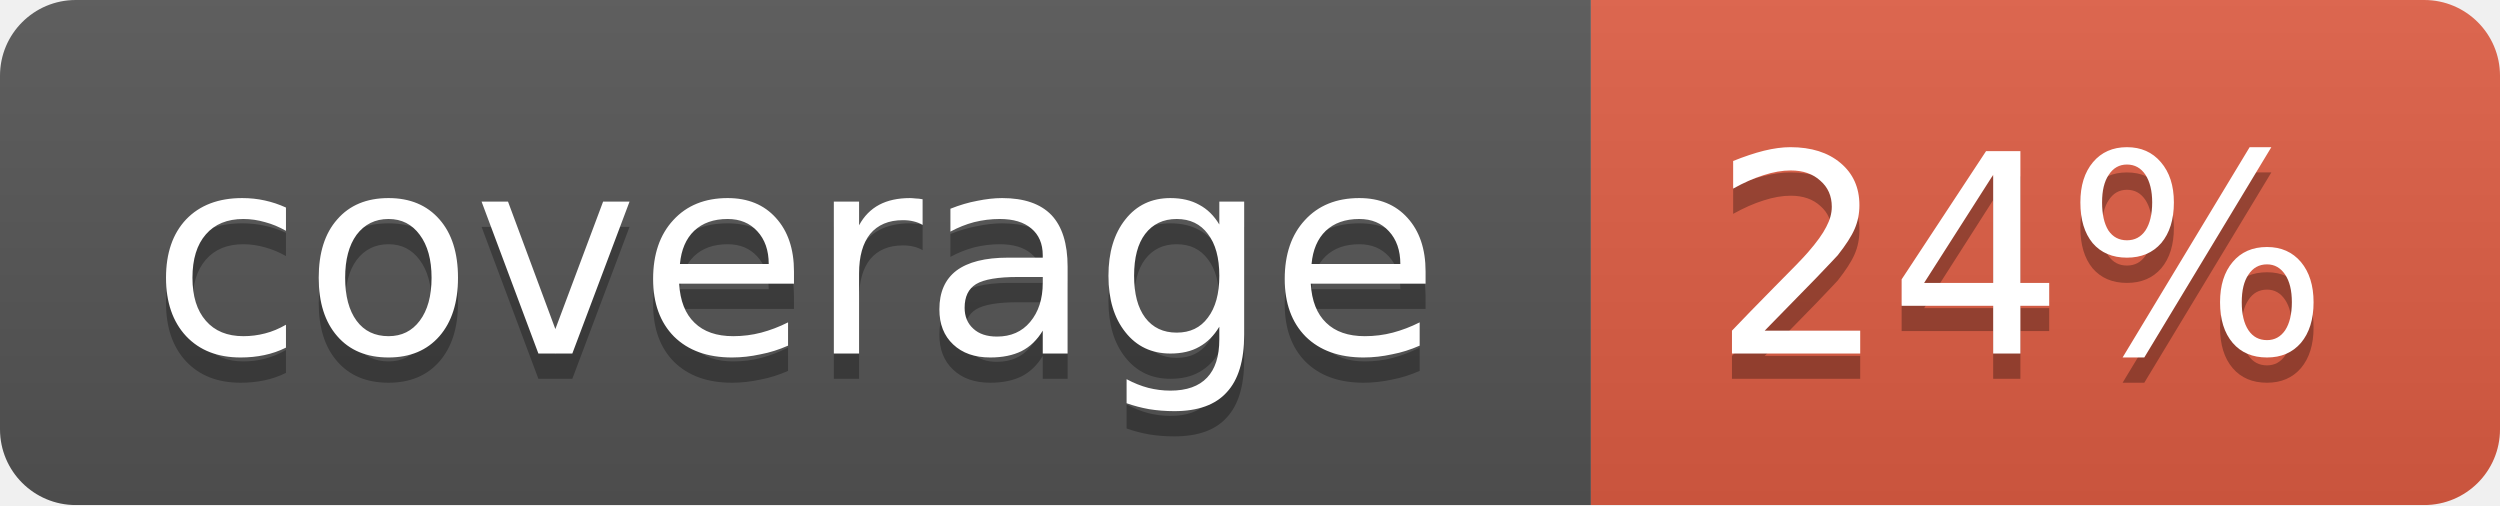
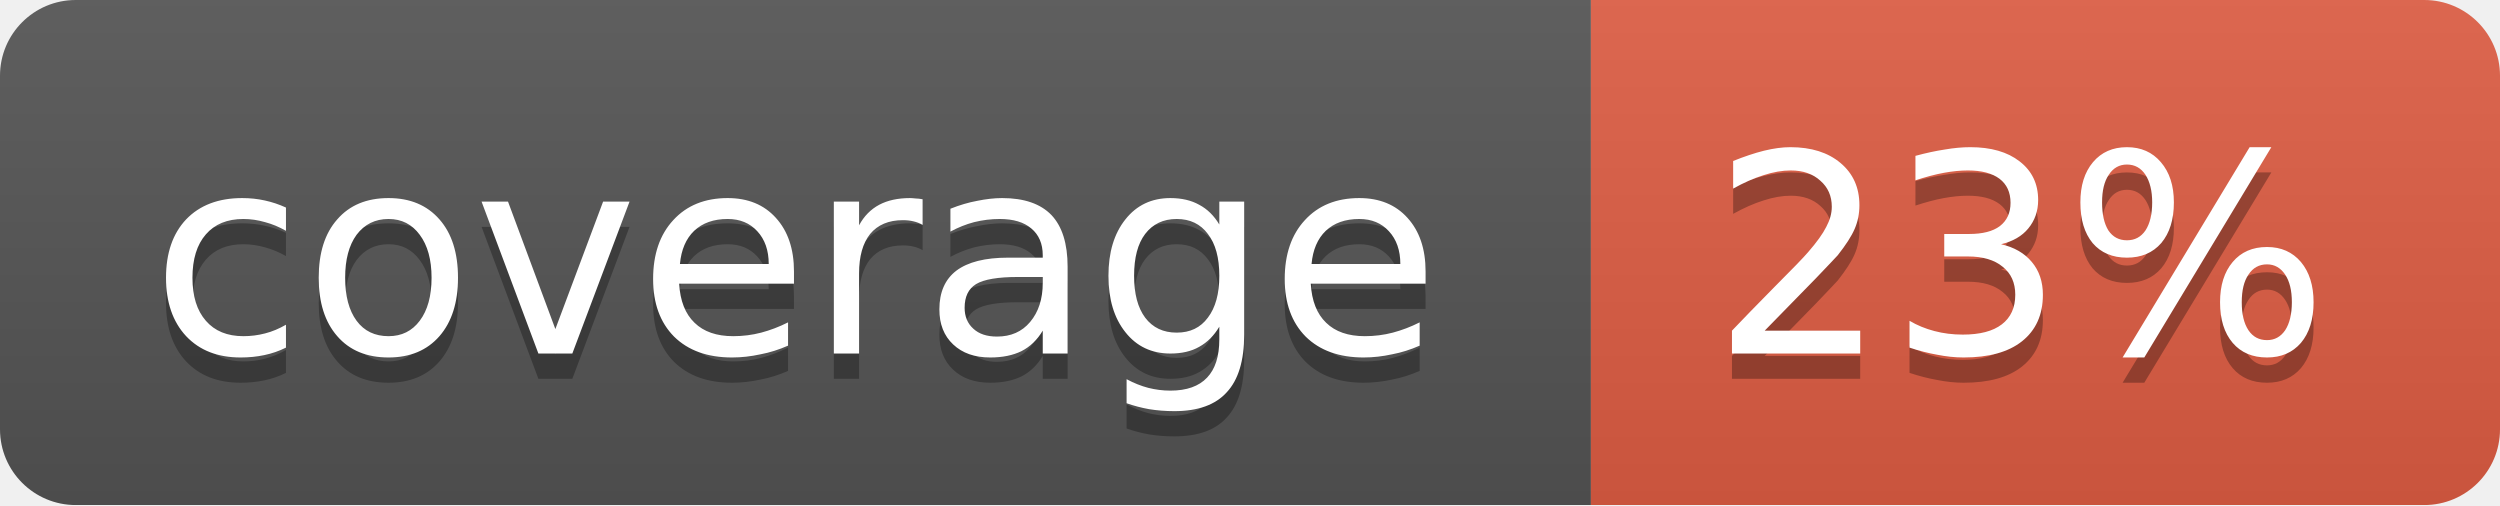
<svg xmlns="http://www.w3.org/2000/svg" width="99" height="20">
  <linearGradient id="b" x2="0" y2="100%">
    <stop offset="0" stop-color="#bbb" stop-opacity=".1" />
    <stop offset="1" stop-opacity=".1" />
  </linearGradient>
  <mask id="a">
    <rect width="99" height="20" rx="3" fill="#fff" />
  </mask>
  <g mask="url(#a)">
    <path fill="#555" d="M0 0h63v20H0z" />
    <path fill="#e05d44" d="M63 0h36v20H63z" />
    <path fill="url(#b)" d="M0 0h99v20H0z" />
  </g>
  <g fill="#fff" text-anchor="middle" font-family="DejaVu Sans,Verdana,Geneva,sans-serif" font-size="11">
    <text x="31.5" y="15" fill="#010101" fill-opacity=".3">coverage</text>
    <text x="31.5" y="14">coverage</text>
-     <text x="80" y="15" fill="#010101" fill-opacity=".3">24%</text>
-     <text x="80" y="14">24%</text>
+     <text x="80" y="15" fill="#010101" fill-opacity=".3">23%</text>
+     <text x="80" y="14">23%</text>
  </g>
</svg>
